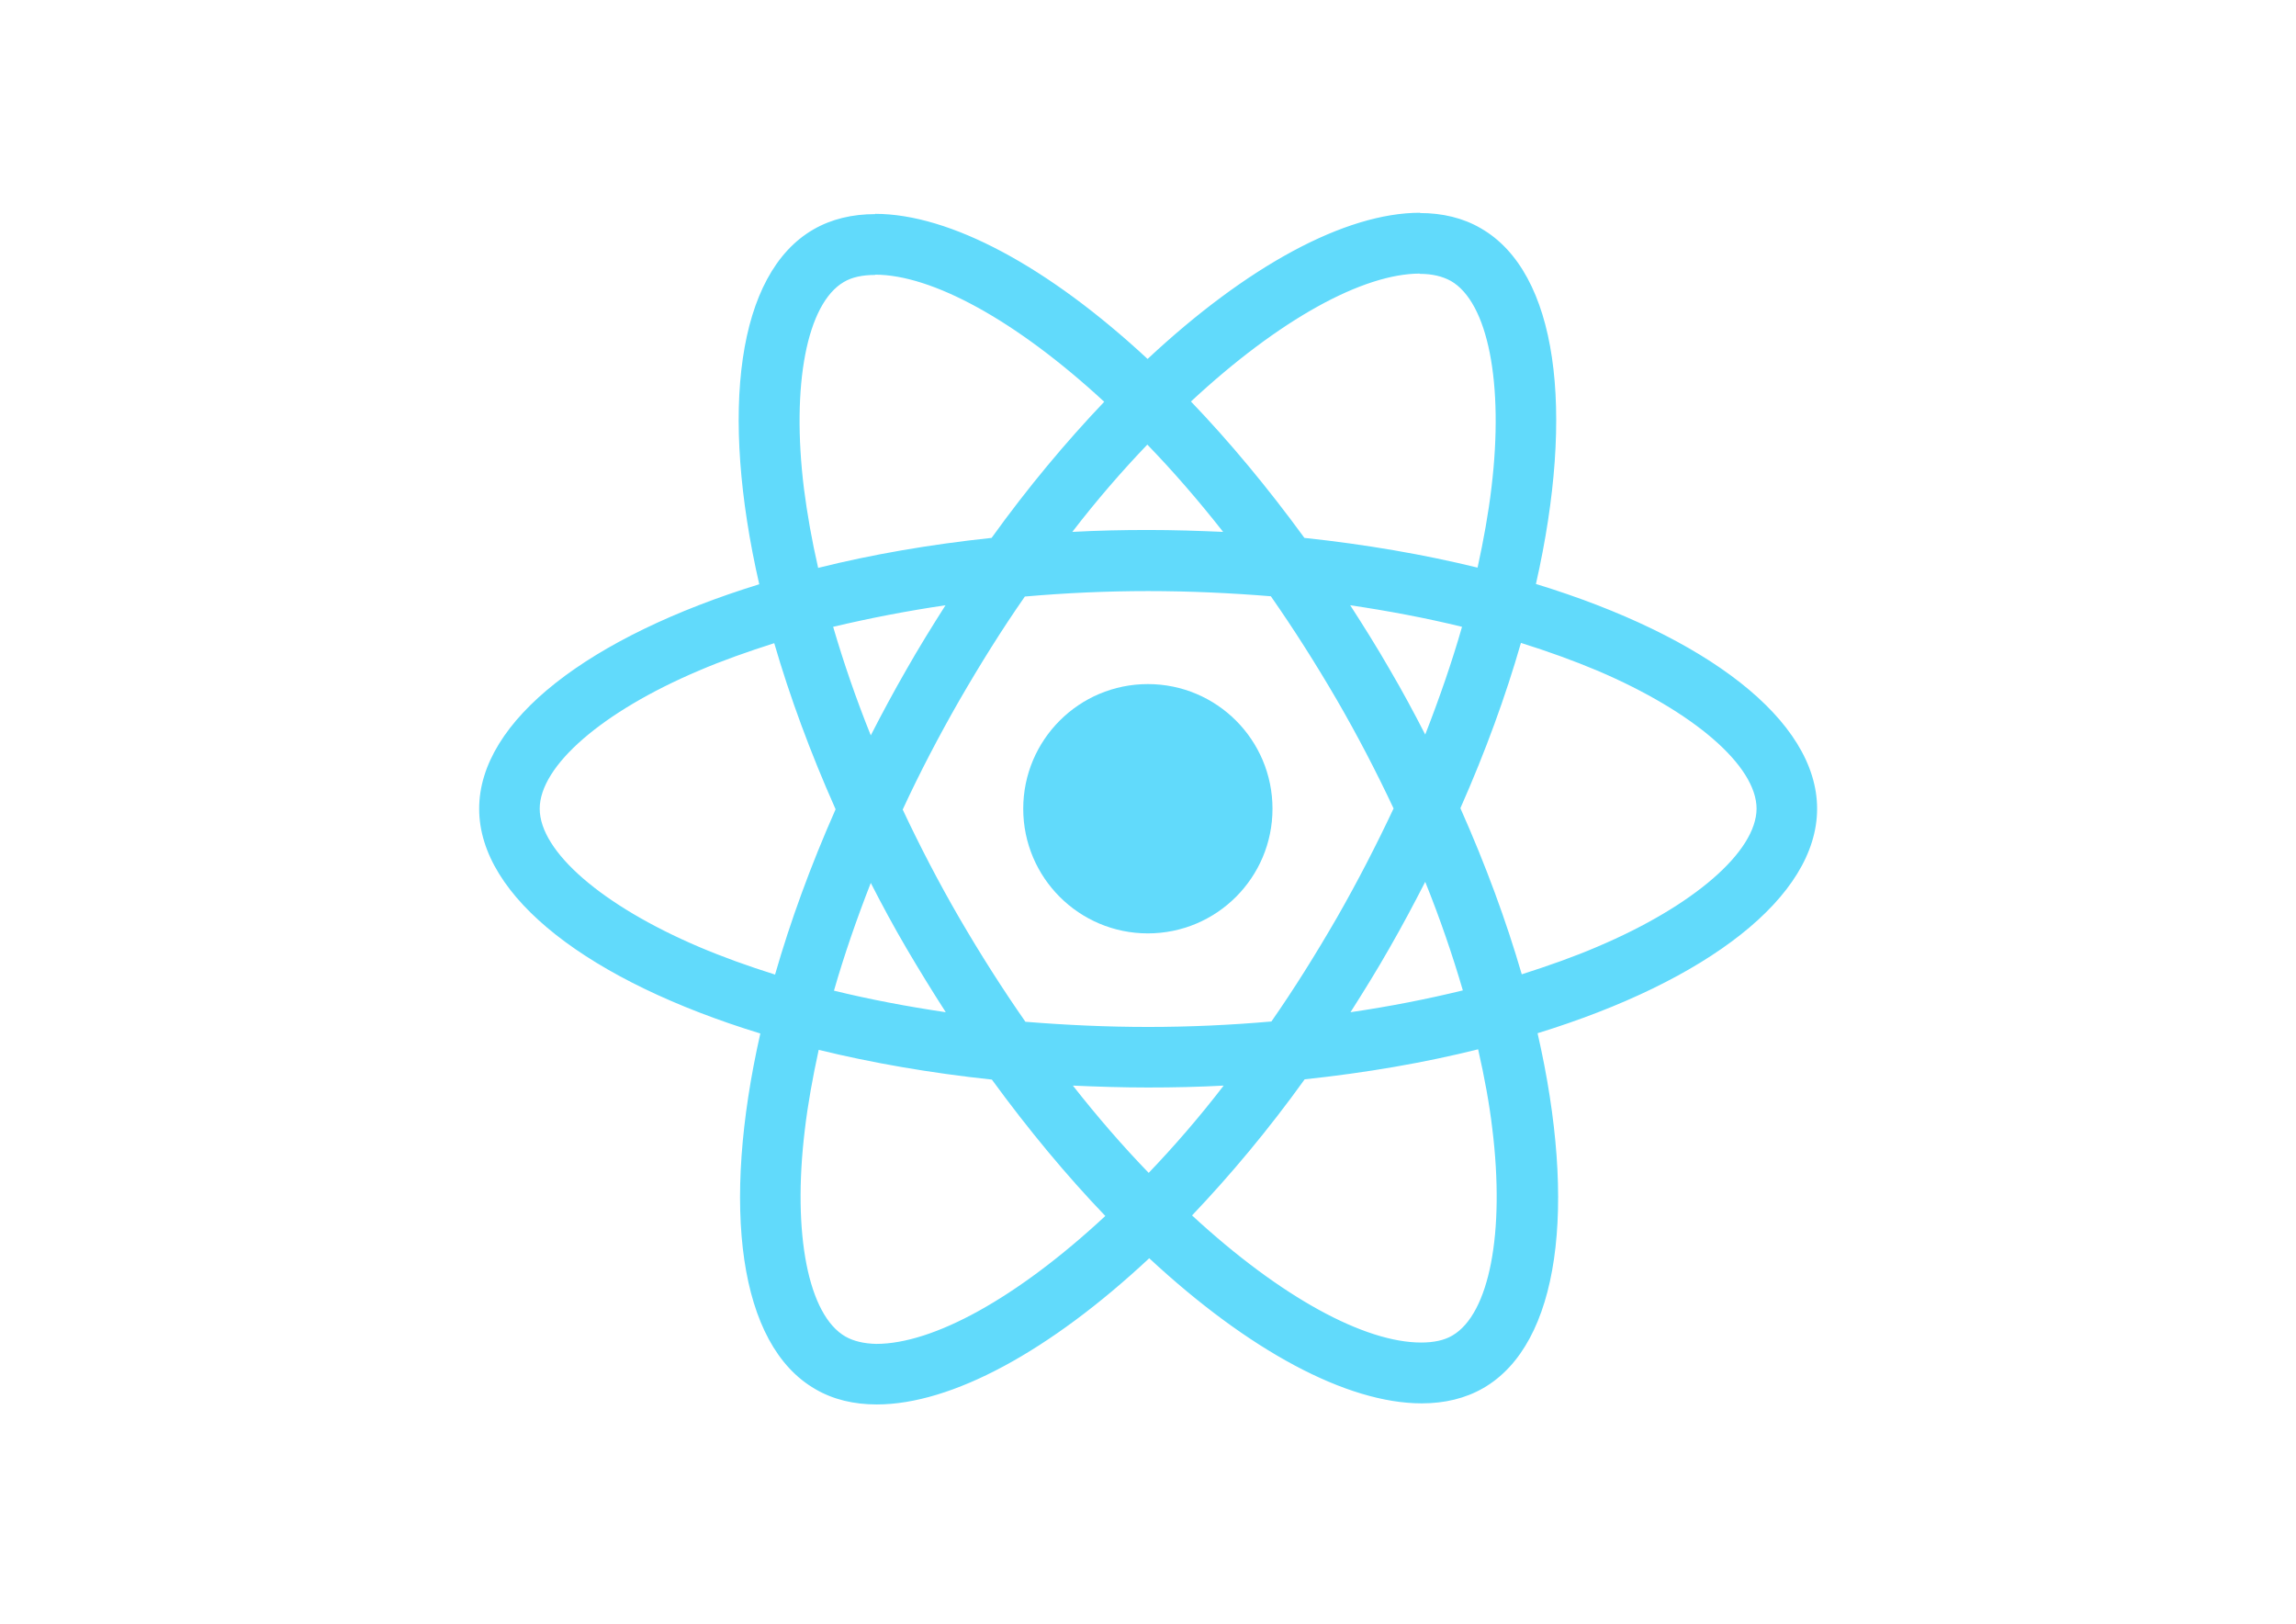
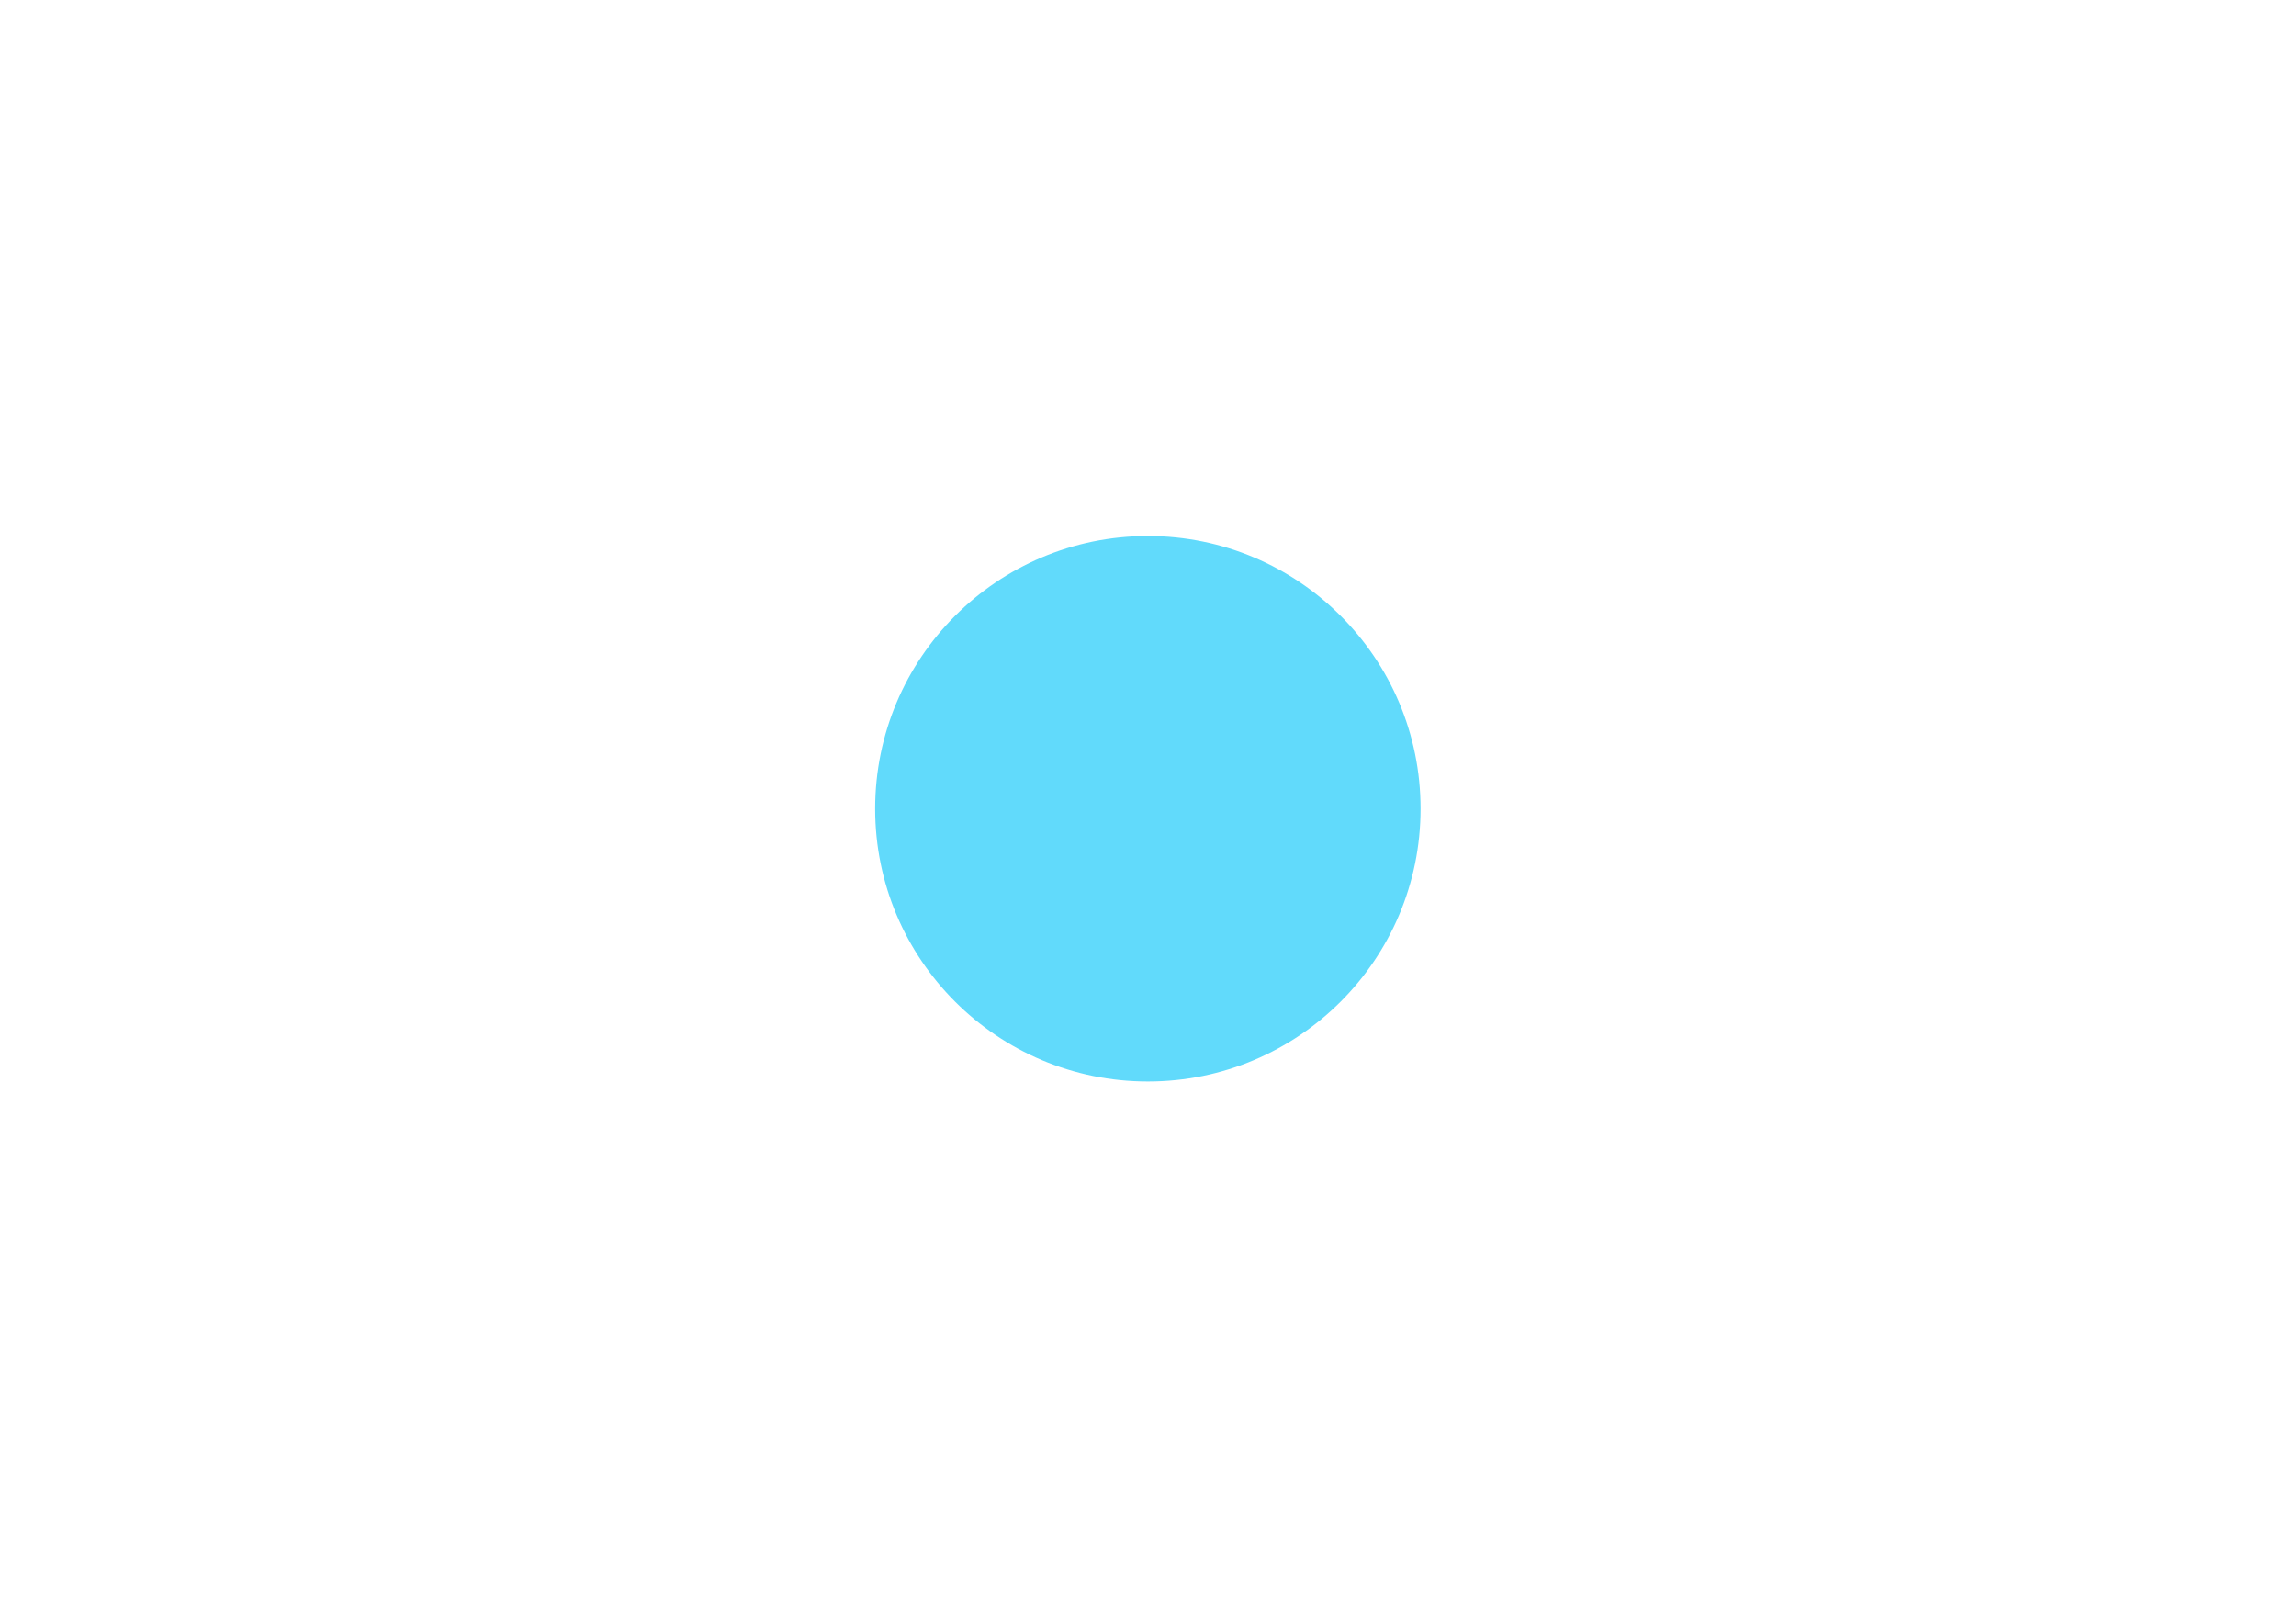
<svg xmlns="http://www.w3.org/2000/svg" viewBox="0 0 841.9 595.3">
  <g fill="#61DAFB">
-     <path d="M666.3 296.5c0-32.5-40.7-63.3-103.1-82.4 14.4-63.6 8-114.2-20.2-130.4-6.5-3.8-14.1-5.6-22.4-5.6v22.3c4.6 0 8.3.9 11.4 2.6 13.6 7.8 19.5 37.5 14.9 75.7-1.1 9.4-2.9 19.3-5.1 29.4-19.6-4.8-41-8.5-63.5-10.9-13.5-18.5-27.5-35.3-41.6-50 32.6-30.3 63.2-46.9 84-46.9V78c-27.5 0-63.5 19.6-99.9 53.6-36.4-33.8-72.4-53.2-99.9-53.2v22.3c20.7 0 51.4 16.5 84 46.6-14 14.7-28 31.4-41.3 49.9-22.6 2.4-44 6.1-63.6 11-2.3-10-4-19.7-5.2-29-4.7-38.2 1.1-67.9 14.6-75.8 3-1.8 6.9-2.6 11.5-2.6V78.5c-8.4 0-16 1.8-22.6 5.6-28.1 16.2-34.4 66.7-19.9 130.1-62.2 19.2-102.7 49.9-102.7 82.3 0 32.5 40.7 63.3 103.1 82.4-14.4 63.6-8 114.2 20.2 130.4 6.5 3.8 14.1 5.6 22.5 5.6 27.5 0 63.5-19.6 99.9-53.6 36.4 33.8 72.4 53.2 99.9 53.2 8.4 0 16-1.8 22.6-5.6 28.1-16.2 34.4-66.7 19.9-130.1 62-19.1 102.5-49.9 102.5-82.3zm-130.2-66.7c-3.7 12.9-8.3 26.2-13.5 39.5-4.1-8-8.4-16-13.1-24-4.6-8-9.5-15.8-14.4-23.4 14.2 2.1 27.9 4.7 41 7.9zm-45.8 106.5c-7.8 13.5-15.8 26.3-24.1 38.2-14.9 1.3-30 2-45.2 2-15.1 0-30.2-.7-45-1.9-8.3-11.9-16.4-24.6-24.2-38-7.6-13.1-14.5-26.4-20.8-39.8 6.2-13.4 13.2-26.8 20.7-39.9 7.8-13.5 15.8-26.3 24.1-38.2 14.9-1.3 30-2 45.2-2 15.1 0 30.2.7 45 1.9 8.3 11.9 16.4 24.6 24.2 38 7.6 13.1 14.5 26.4 20.8 39.8-6.3 13.4-13.2 26.8-20.7 39.9zm32.3-13c5.4 13.4 10 26.8 13.8 39.8-13.1 3.2-26.9 5.9-41.2 8 4.9-7.7 9.8-15.6 14.4-23.7 4.6-8 8.9-16.1 13-24.1zM421.2 430c-9.3-9.6-18.6-20.3-27.8-32 9 .4 18.2.7 27.5.7 9.4 0 18.7-.2 27.8-.7-9 11.7-18.3 22.4-27.5 32zm-74.4-58.9c-14.2-2.1-27.9-4.7-41-7.9 3.7-12.9 8.3-26.2 13.5-39.5 4.1 8 8.4 16 13.1 24 4.7 8 9.5 15.8 14.4 23.4zM420.7 163c9.3 9.6 18.6 20.3 27.8 32-9-.4-18.2-.7-27.5-.7-9.4 0-18.7.2-27.8.7 9-11.7 18.3-22.4 27.5-32zm-74 58.9c-4.9 7.7-9.8 15.6-14.4 23.7-4.6 8-8.9 16-13 24-5.4-13.4-10-26.8-13.8-39.8 13.1-3.1 26.9-5.8 41.2-7.9zm-90.5 125.2c-35.4-15.1-58.3-34.9-58.3-50.6 0-15.7 22.9-35.6 58.3-50.6 8.6-3.7 18-7 27.7-10.1 5.7 19.6 13.2 40 22.5 60.9-9.2 20.8-16.6 41.1-22.2 60.6-9.9-3.1-19.3-6.5-28-10.2zM310 490c-13.6-7.8-19.5-37.5-14.9-75.7 1.1-9.4 2.9-19.3 5.1-29.4 19.6 4.8 41 8.5 63.5 10.9 13.5 18.5 27.5 35.3 41.6 50-32.6 30.3-63.2 46.9-84 46.9-4.5-.1-8.3-1-11.3-2.7zm237.2-76.2c4.7 38.2-1.1 67.9-14.6 75.8-3 1.8-6.9 2.6-11.5 2.6-20.7 0-51.4-16.5-84-46.6 14-14.7 28-31.4 41.3-49.9 22.6-2.4 44-6.1 63.6-11 2.3 10.1 4.1 19.8 5.2 29.1zm38.5-66.7c-8.6 3.7-18 7-27.7 10.1-5.7-19.6-13.2-40-22.5-60.9 9.2-20.8 16.6-41.1 22.2-60.6 9.9 3.1 19.3 6.5 28.1 10.2 35.4 15.1 58.3 34.9 58.3 50.6-.1 15.7-23 35.6-58.4 50.6zM320.8 78.4z" />
-     <circle cx="420.9" cy="296.5" r="45.7" />
-     <path d="M520.5 78.1z" />
+     <circle cx="420.9" cy="296.5" r="100" />
  </g>
</svg>
